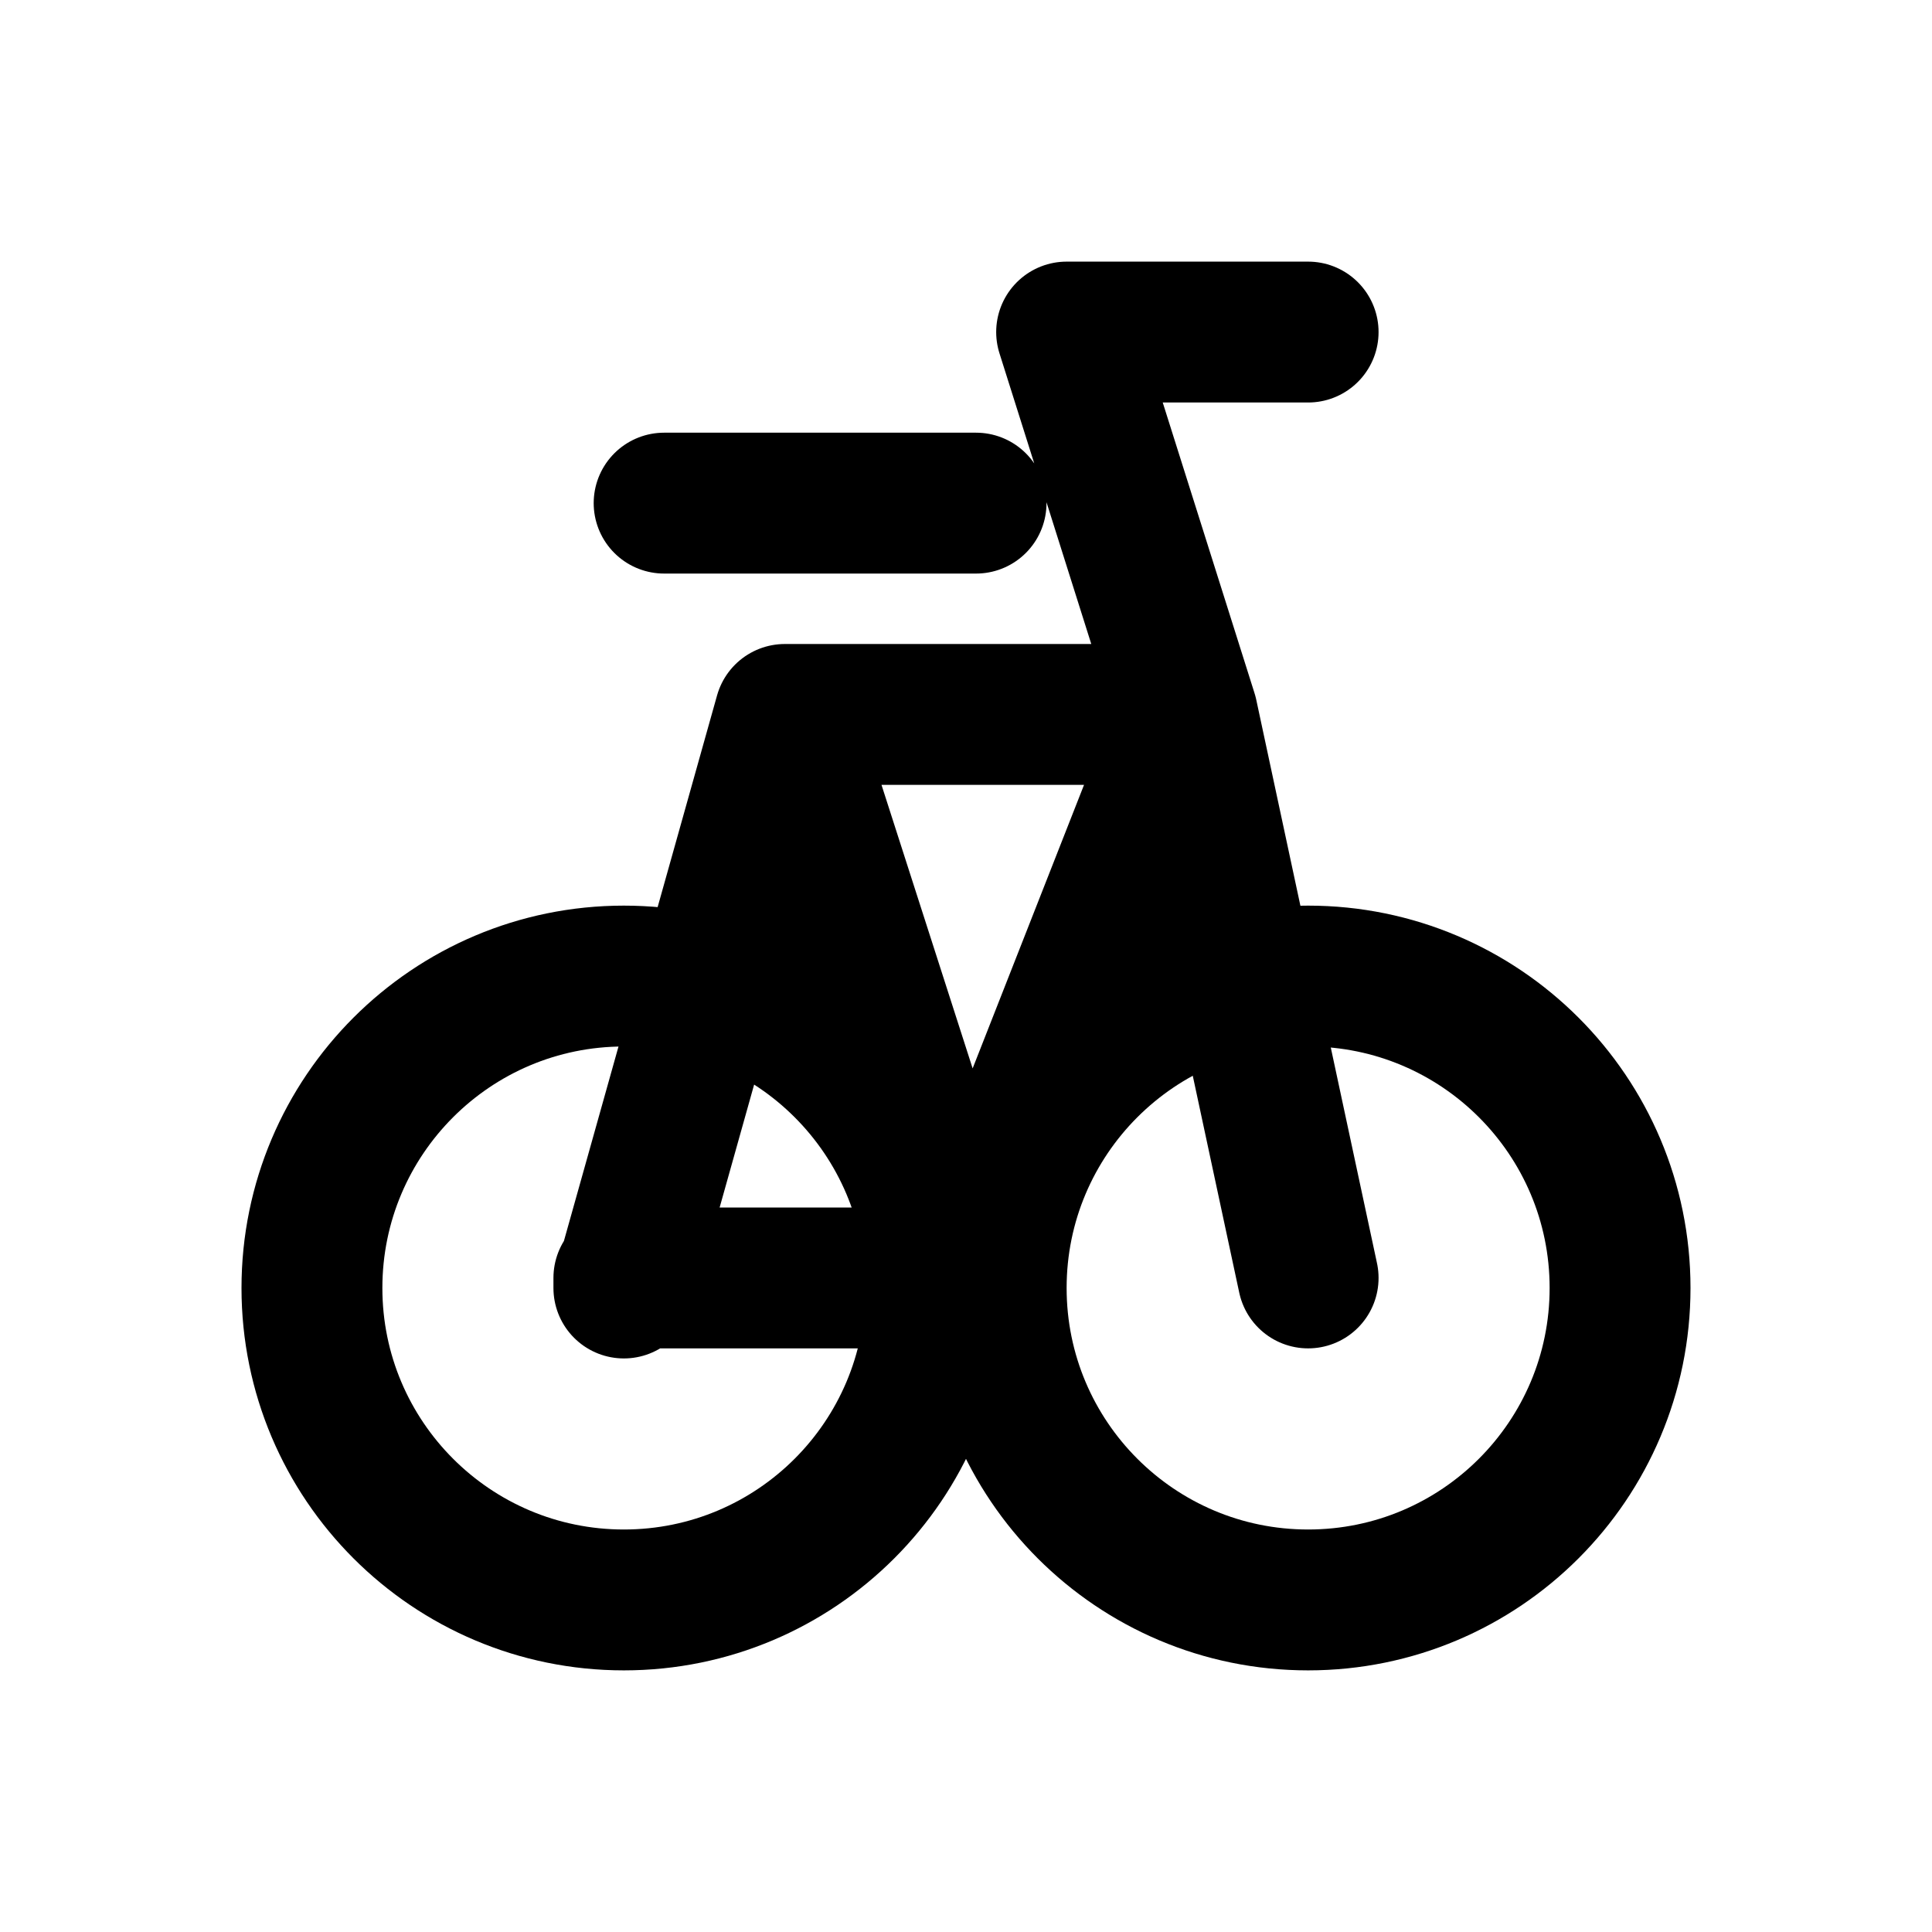
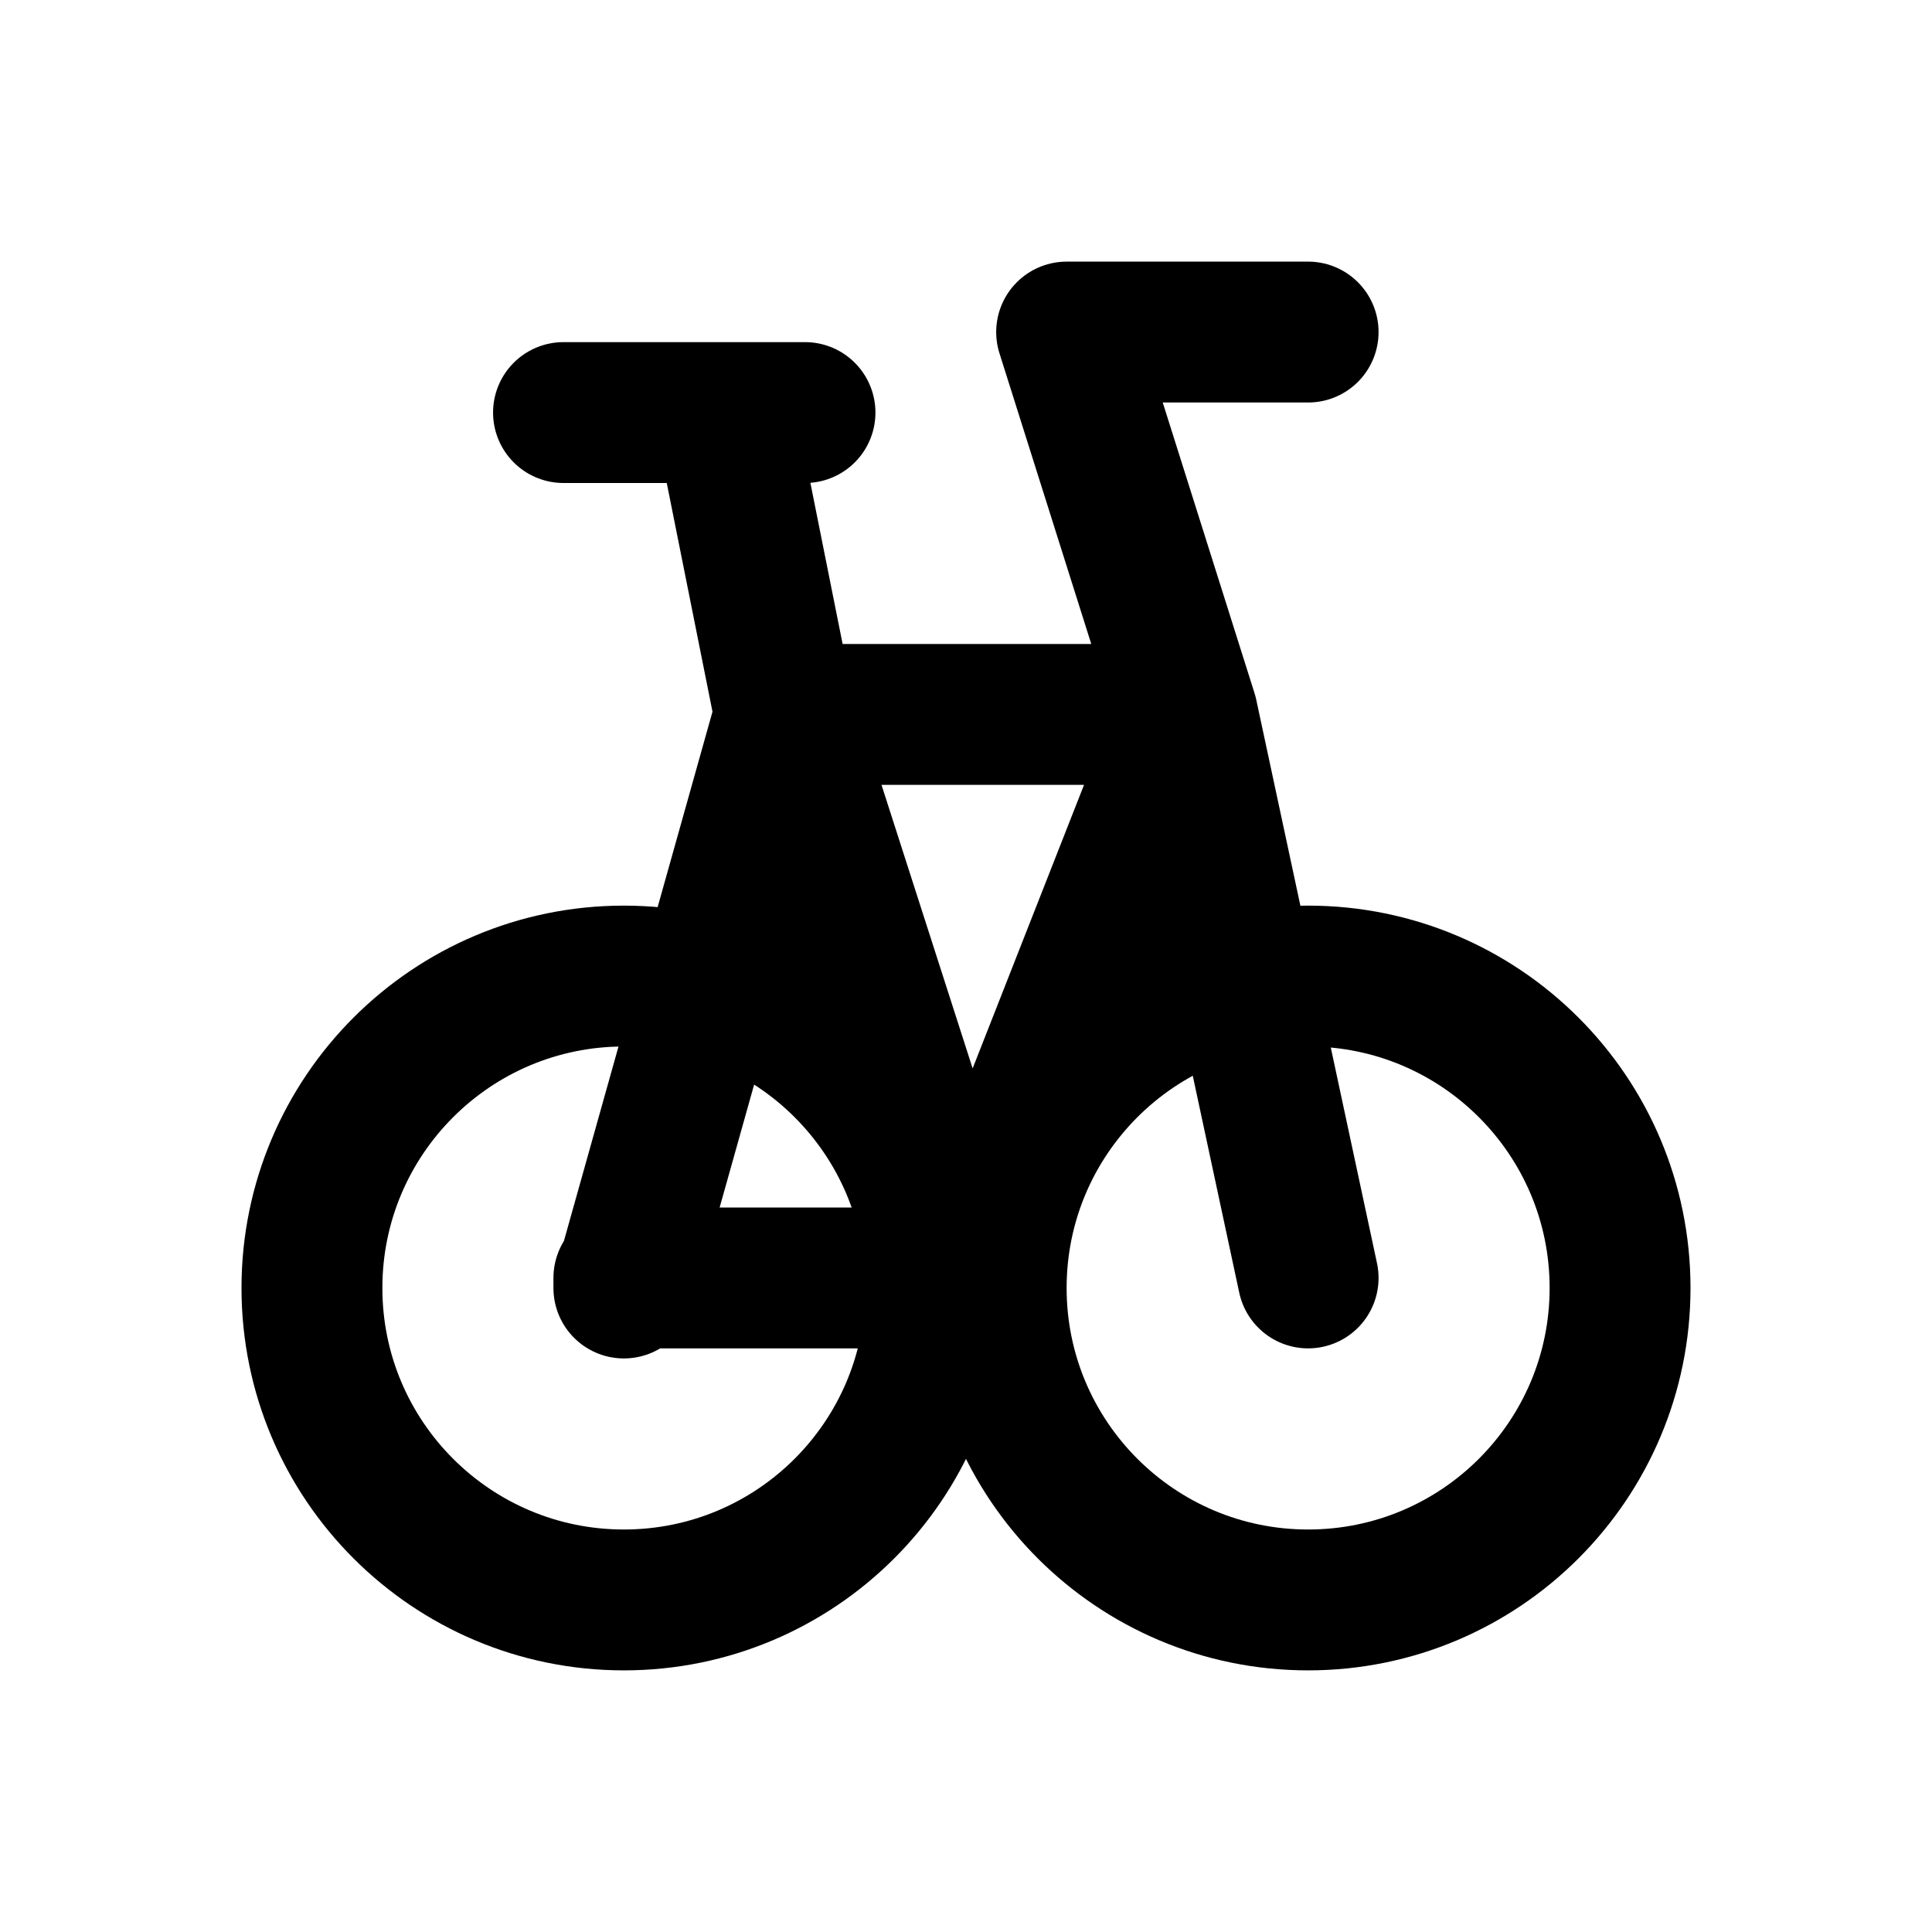
<svg xmlns="http://www.w3.org/2000/svg" width="24" height="24" viewBox="0 0 24 24" fill="none" stroke="currentColor" stroke-width="1.75" stroke-linecap="round" stroke-linejoin="round" aria-hidden="true" focusable="false">
  <circle cx="7.75" cy="16" r="3.875" />
  <circle cx="16.25" cy="16" r="3.875" />
-   <path d="M7.75 16L9.75 8.875H14.75L12 15.875H7.75ZM9.75 8.875L12 15.875M14.75 8.875L16.25 15.875M14.75 8.875L13.25 4.125H16.25M8.25 6.25H12.125" />
+   <path d="M7.75 16L9.75 8.875H14.75L12 15.875H7.75ZM9.75 8.875L12 15.875M14.75 8.875L16.25 15.875M14.75 8.875L13.25 4.125H16.25M7 5.125H10M9 5.125L9.75 8.875" />
</svg>
